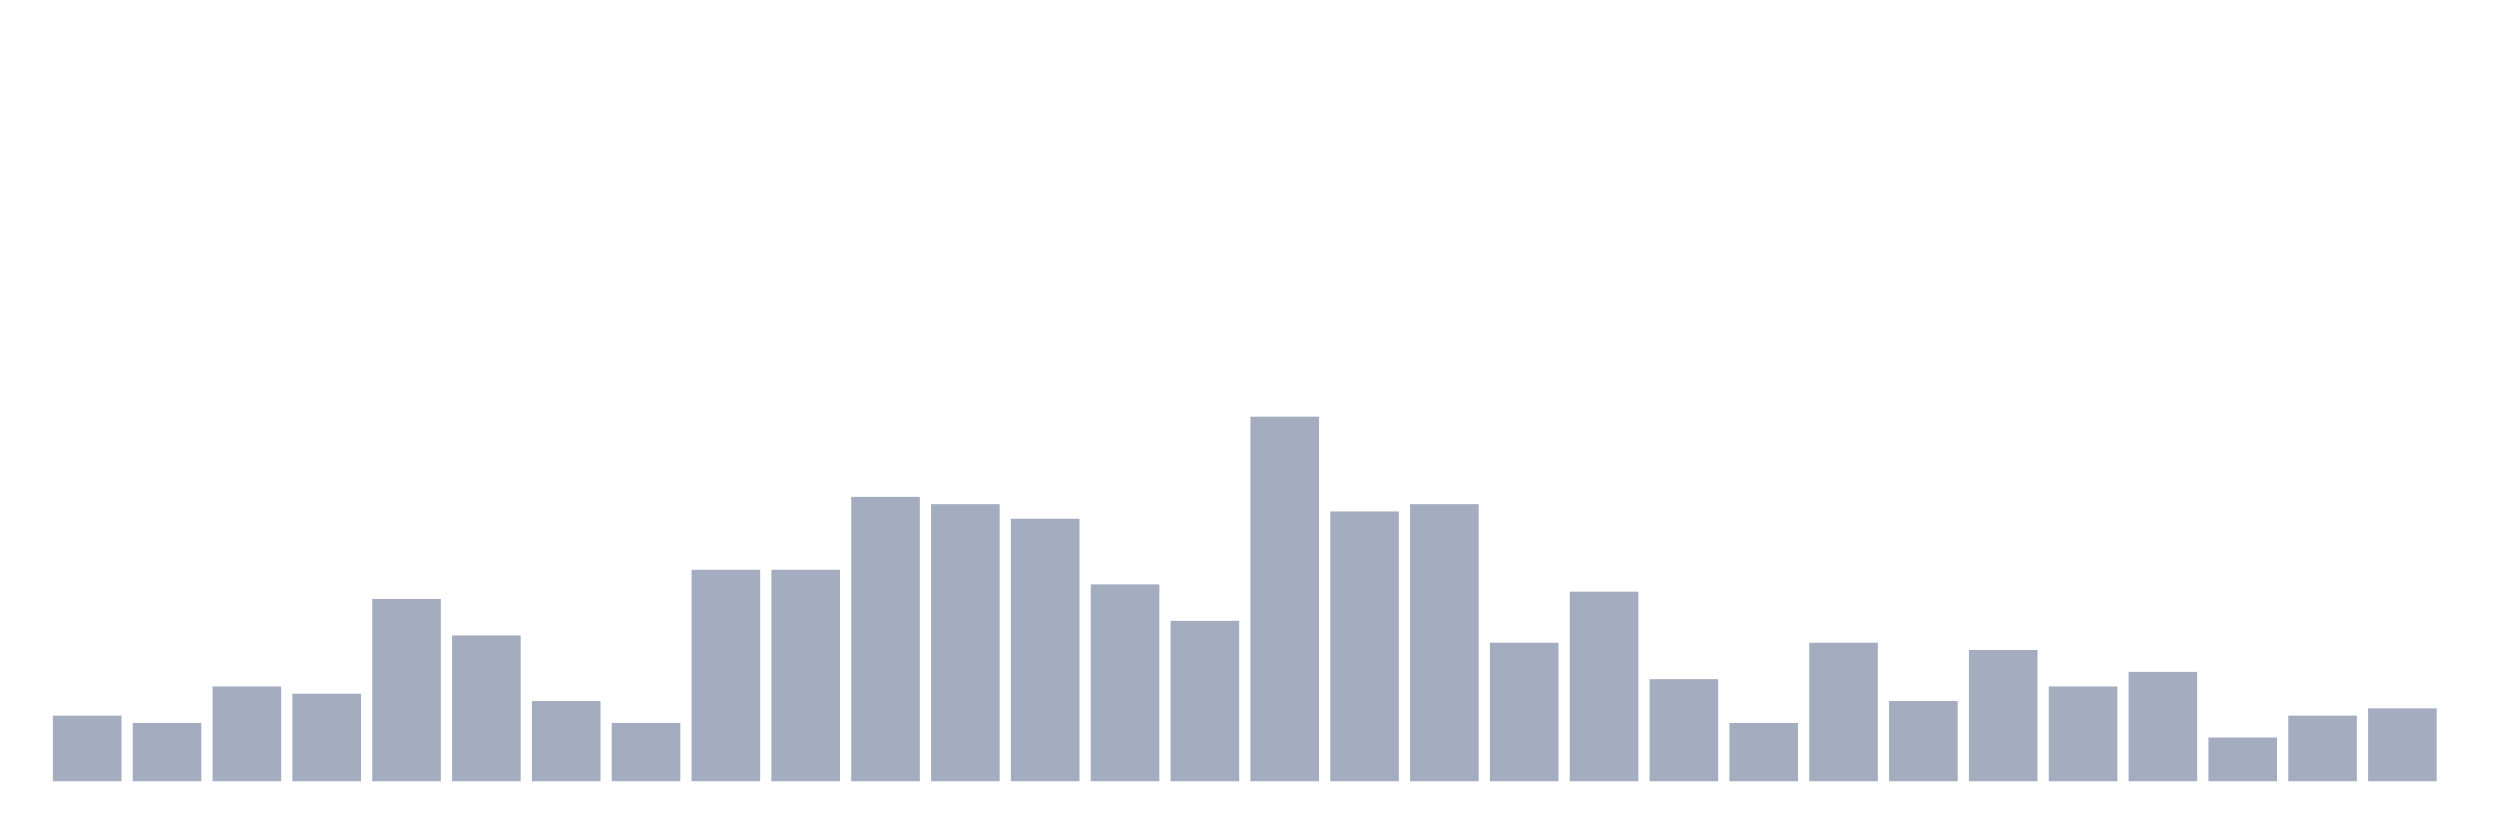
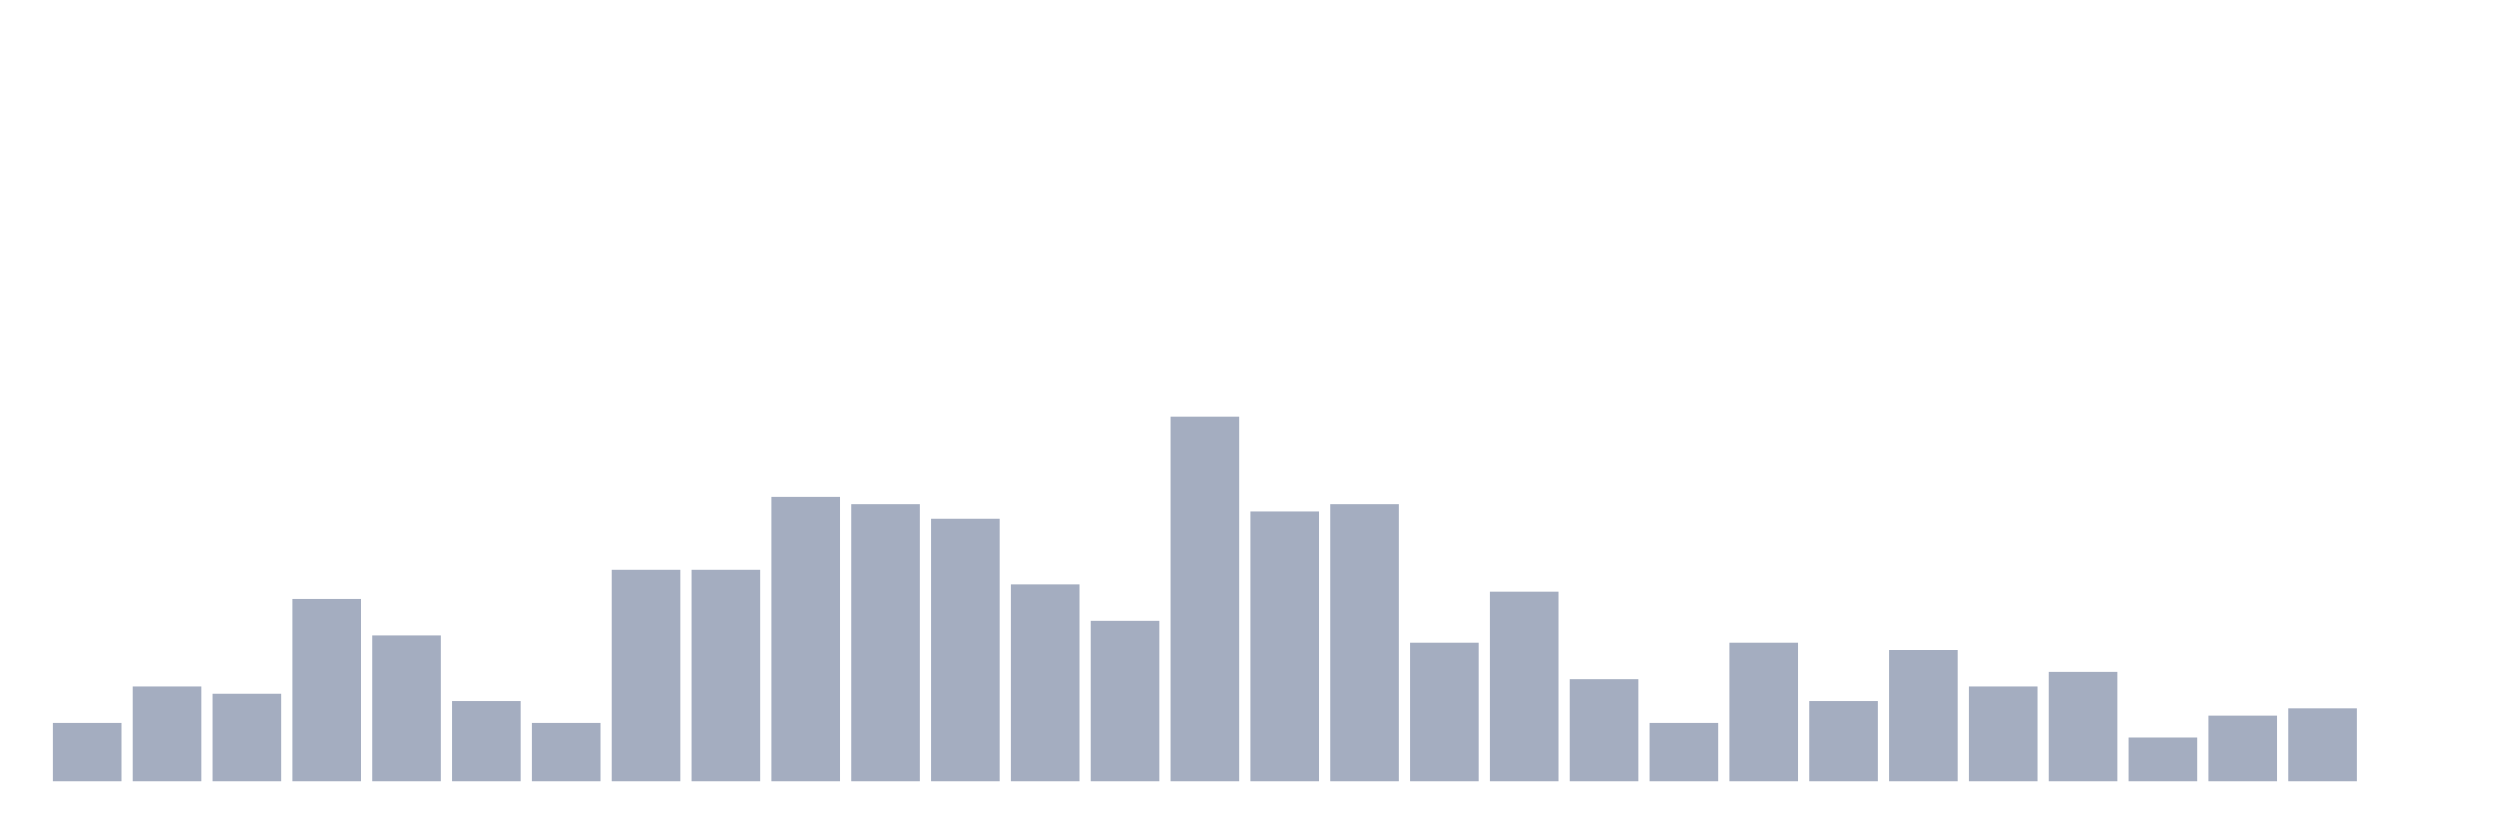
<svg xmlns="http://www.w3.org/2000/svg" viewBox="0 0 480 160">
  <g transform="translate(10,10)">
-     <rect class="bar" x="0.153" width="13.175" y="127.4" height="12.6" fill="rgb(164,173,192)" />
-     <rect class="bar" x="15.482" width="13.175" y="128.8" height="11.2" fill="rgb(164,173,192)" />
-     <rect class="bar" x="30.81" width="13.175" y="121.8" height="18.2" fill="rgb(164,173,192)" />
-     <rect class="bar" x="46.138" width="13.175" y="123.2" height="16.8" fill="rgb(164,173,192)" />
-     <rect class="bar" x="61.466" width="13.175" y="105" height="35" fill="rgb(164,173,192)" />
-     <rect class="bar" x="76.794" width="13.175" y="112" height="28" fill="rgb(164,173,192)" />
-     <rect class="bar" x="92.123" width="13.175" y="124.6" height="15.4" fill="rgb(164,173,192)" />
-     <rect class="bar" x="107.451" width="13.175" y="128.8" height="11.2" fill="rgb(164,173,192)" />
+     <rect class="bar" x="0.153" width="13.175" y="128.8" height="11.2" fill="rgb(164,173,192)" />
+     <rect class="bar" x="15.482" width="13.175" y="121.8" height="18.2" fill="rgb(164,173,192)" />
+     <rect class="bar" x="30.81" width="13.175" y="123.2" height="16.8" fill="rgb(164,173,192)" />
+     <rect class="bar" x="46.138" width="13.175" y="105" height="35" fill="rgb(164,173,192)" />
+     <rect class="bar" x="61.466" width="13.175" y="112" height="28" fill="rgb(164,173,192)" />
+     <rect class="bar" x="76.794" width="13.175" y="124.6" height="15.4" fill="rgb(164,173,192)" />
+     <rect class="bar" x="92.123" width="13.175" y="128.8" height="11.2" fill="rgb(164,173,192)" />
+     <rect class="bar" x="107.451" width="13.175" y="99.4" height="40.6" fill="rgb(164,173,192)" />
    <rect class="bar" x="122.779" width="13.175" y="99.4" height="40.6" fill="rgb(164,173,192)" />
-     <rect class="bar" x="138.107" width="13.175" y="99.4" height="40.6" fill="rgb(164,173,192)" />
-     <rect class="bar" x="153.436" width="13.175" y="85.4" height="54.6" fill="rgb(164,173,192)" />
-     <rect class="bar" x="168.764" width="13.175" y="86.8" height="53.2" fill="rgb(164,173,192)" />
-     <rect class="bar" x="184.092" width="13.175" y="89.6" height="50.4" fill="rgb(164,173,192)" />
-     <rect class="bar" x="199.42" width="13.175" y="102.2" height="37.8" fill="rgb(164,173,192)" />
-     <rect class="bar" x="214.748" width="13.175" y="109.2" height="30.8" fill="rgb(164,173,192)" />
-     <rect class="bar" x="230.077" width="13.175" y="70" height="70" fill="rgb(164,173,192)" />
-     <rect class="bar" x="245.405" width="13.175" y="88.2" height="51.8" fill="rgb(164,173,192)" />
-     <rect class="bar" x="260.733" width="13.175" y="86.8" height="53.2" fill="rgb(164,173,192)" />
-     <rect class="bar" x="276.061" width="13.175" y="113.4" height="26.6" fill="rgb(164,173,192)" />
-     <rect class="bar" x="291.39" width="13.175" y="103.6" height="36.4" fill="rgb(164,173,192)" />
-     <rect class="bar" x="306.718" width="13.175" y="120.4" height="19.6" fill="rgb(164,173,192)" />
-     <rect class="bar" x="322.046" width="13.175" y="128.8" height="11.2" fill="rgb(164,173,192)" />
-     <rect class="bar" x="337.374" width="13.175" y="113.4" height="26.6" fill="rgb(164,173,192)" />
-     <rect class="bar" x="352.702" width="13.175" y="124.6" height="15.4" fill="rgb(164,173,192)" />
-     <rect class="bar" x="368.031" width="13.175" y="114.8" height="25.2" fill="rgb(164,173,192)" />
-     <rect class="bar" x="383.359" width="13.175" y="121.8" height="18.2" fill="rgb(164,173,192)" />
-     <rect class="bar" x="398.687" width="13.175" y="119" height="21" fill="rgb(164,173,192)" />
-     <rect class="bar" x="414.015" width="13.175" y="131.6" height="8.4" fill="rgb(164,173,192)" />
-     <rect class="bar" x="429.344" width="13.175" y="127.4" height="12.6" fill="rgb(164,173,192)" />
-     <rect class="bar" x="444.672" width="13.175" y="126" height="14" fill="rgb(164,173,192)" />
+     <rect class="bar" x="138.107" width="13.175" y="85.4" height="54.6" fill="rgb(164,173,192)" />
+     <rect class="bar" x="153.436" width="13.175" y="86.8" height="53.2" fill="rgb(164,173,192)" />
+     <rect class="bar" x="168.764" width="13.175" y="89.6" height="50.4" fill="rgb(164,173,192)" />
+     <rect class="bar" x="184.092" width="13.175" y="102.2" height="37.8" fill="rgb(164,173,192)" />
+     <rect class="bar" x="199.42" width="13.175" y="109.2" height="30.8" fill="rgb(164,173,192)" />
+     <rect class="bar" x="214.748" width="13.175" y="70" height="70" fill="rgb(164,173,192)" />
+     <rect class="bar" x="230.077" width="13.175" y="88.2" height="51.8" fill="rgb(164,173,192)" />
+     <rect class="bar" x="245.405" width="13.175" y="86.8" height="53.2" fill="rgb(164,173,192)" />
+     <rect class="bar" x="260.733" width="13.175" y="113.4" height="26.6" fill="rgb(164,173,192)" />
+     <rect class="bar" x="276.061" width="13.175" y="103.6" height="36.4" fill="rgb(164,173,192)" />
+     <rect class="bar" x="291.39" width="13.175" y="120.4" height="19.6" fill="rgb(164,173,192)" />
+     <rect class="bar" x="306.718" width="13.175" y="128.8" height="11.2" fill="rgb(164,173,192)" />
+     <rect class="bar" x="322.046" width="13.175" y="113.4" height="26.6" fill="rgb(164,173,192)" />
+     <rect class="bar" x="337.374" width="13.175" y="124.6" height="15.4" fill="rgb(164,173,192)" />
+     <rect class="bar" x="352.702" width="13.175" y="114.8" height="25.2" fill="rgb(164,173,192)" />
+     <rect class="bar" x="368.031" width="13.175" y="121.8" height="18.2" fill="rgb(164,173,192)" />
+     <rect class="bar" x="383.359" width="13.175" y="119" height="21" fill="rgb(164,173,192)" />
+     <rect class="bar" x="398.687" width="13.175" y="131.6" height="8.4" fill="rgb(164,173,192)" />
+     <rect class="bar" x="414.015" width="13.175" y="127.4" height="12.6" fill="rgb(164,173,192)" />
+     <rect class="bar" x="429.344" width="13.175" y="126" height="14" fill="rgb(164,173,192)" />
+     <rect class="bar" x="444.672" width="13.175" y="140" height="0" fill="rgb(164,173,192)" />
  </g>
</svg>
